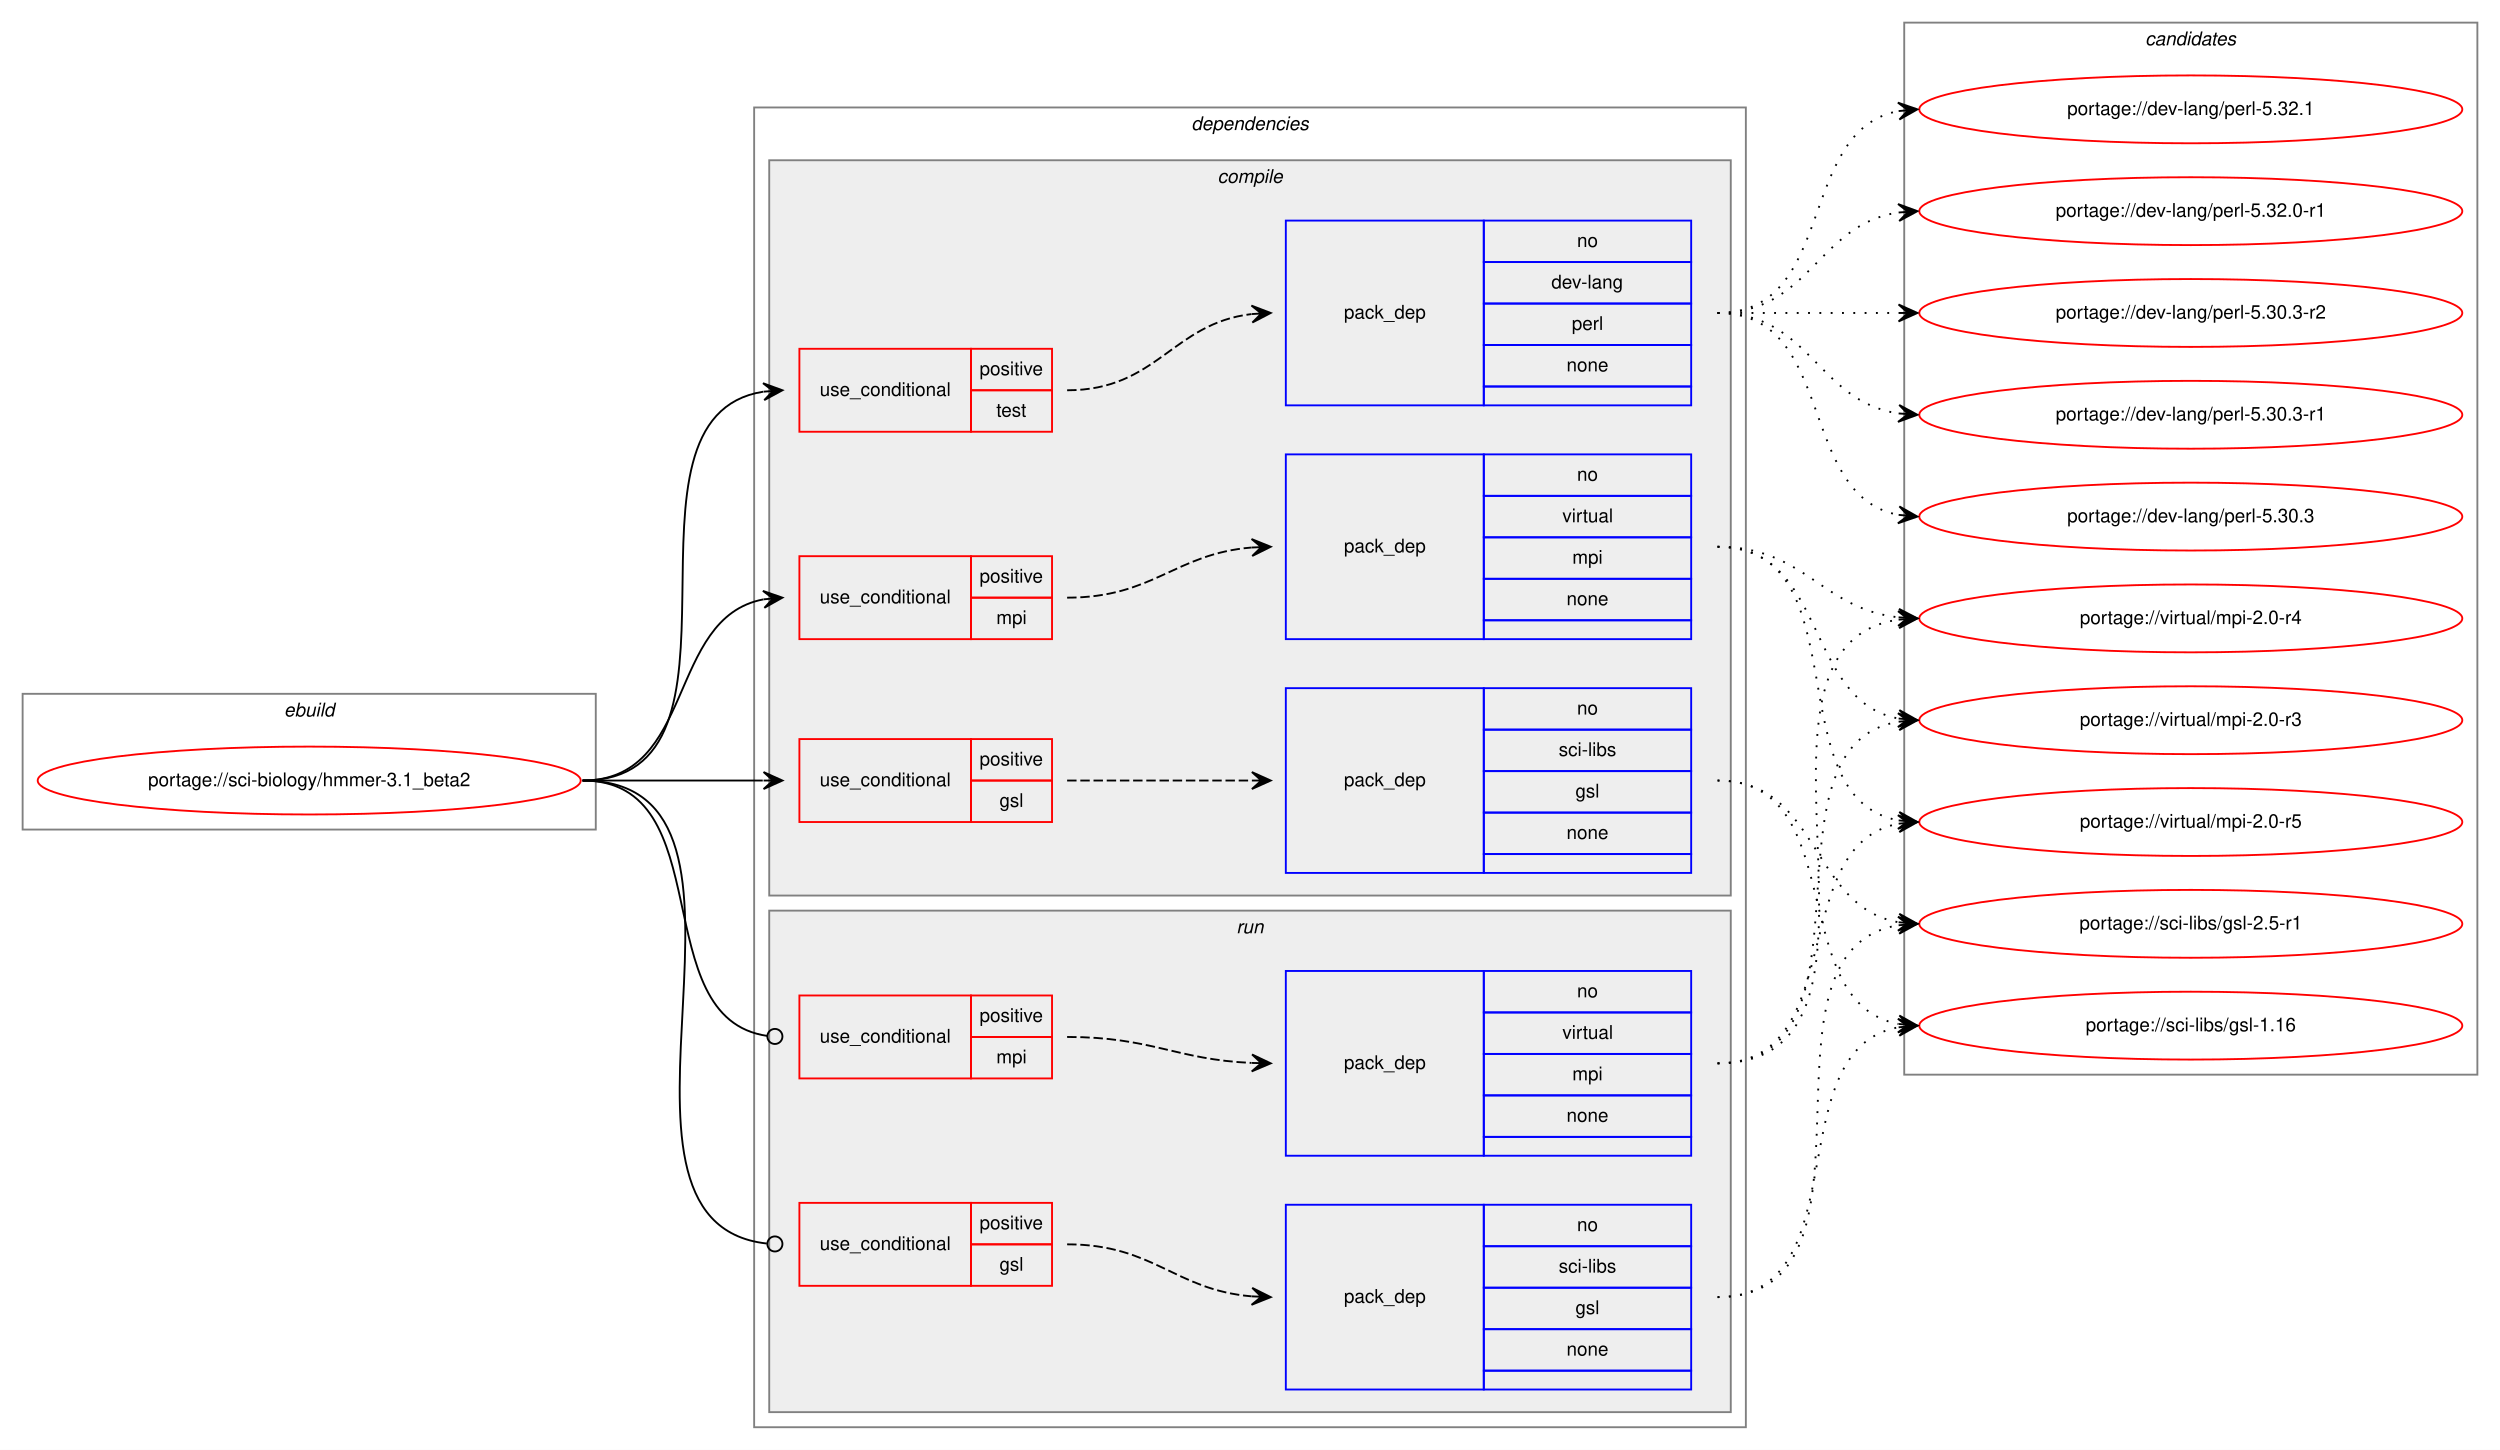
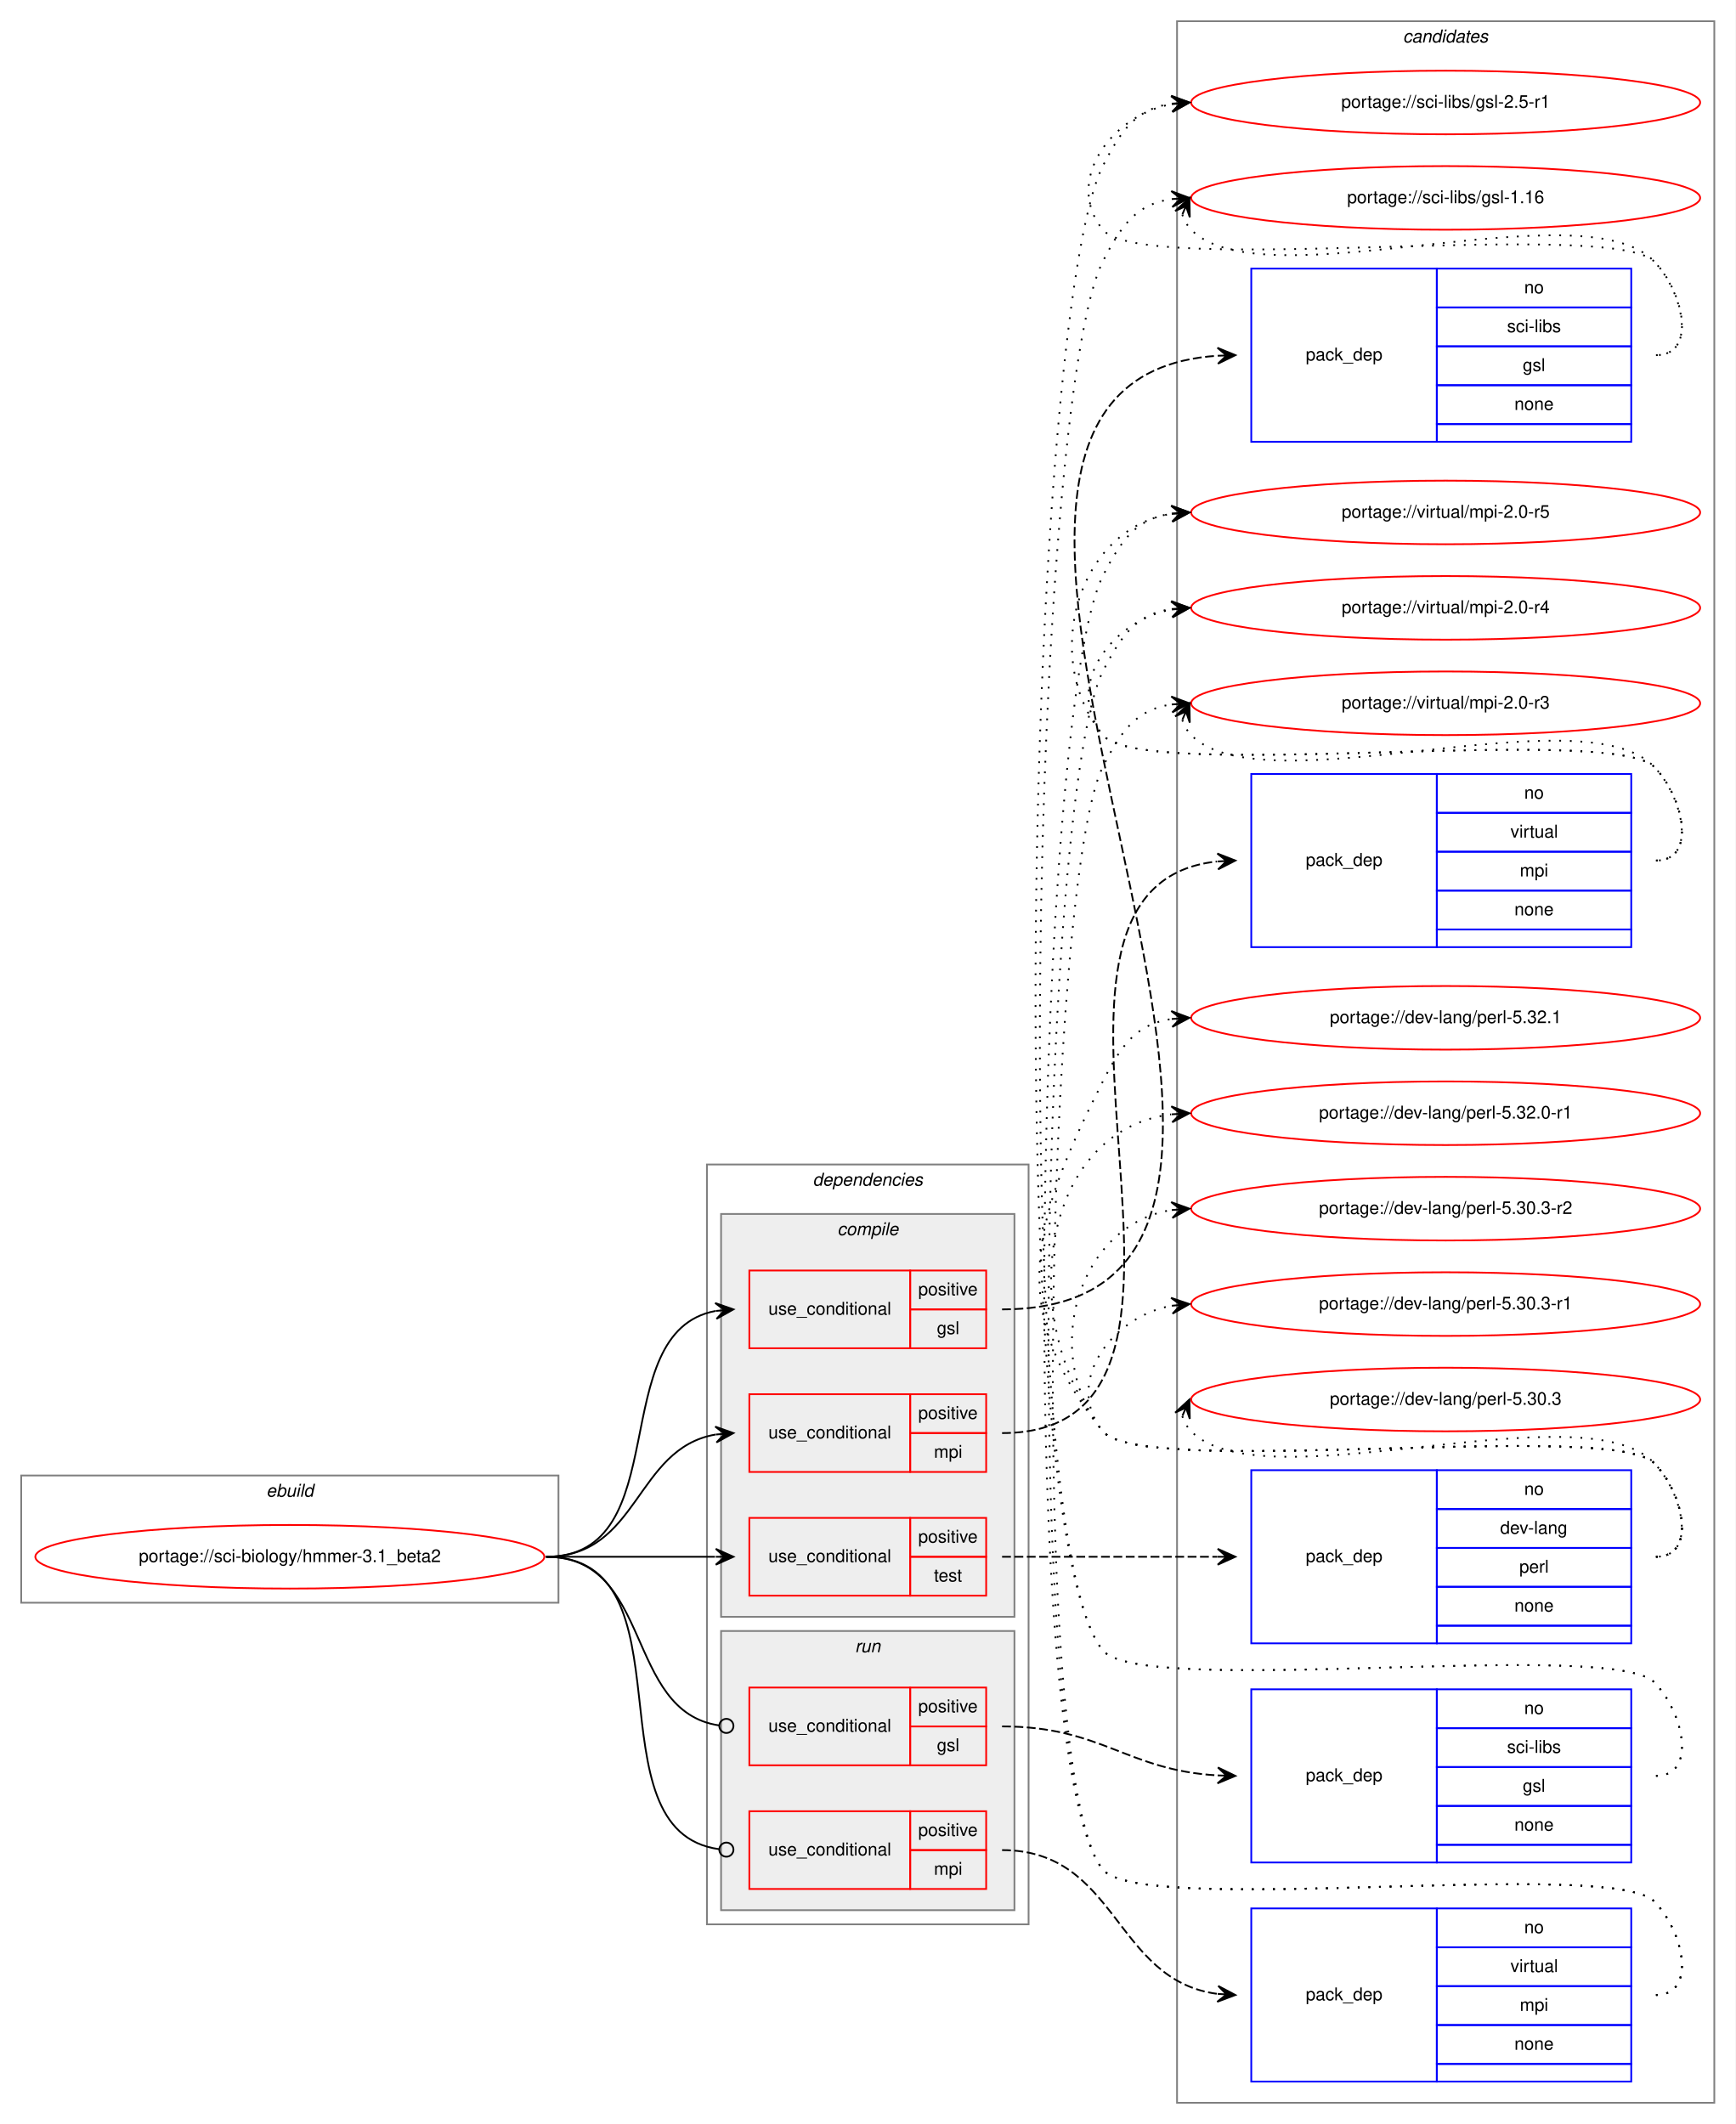
- <svg xmlns="http://www.w3.org/2000/svg" xmlns:xlink="http://www.w3.org/1999/xlink" width="1326pt" height="769pt" viewBox="0.00 0.00 1326.00 769.00">
-   <g id="graph0" class="graph" transform="scale(1 1) rotate(0) translate(4 765)">
-     <polygon fill="white" stroke="transparent" points="-4,4 -4,-765 1322,-765 1322,4 -4,4" />
+ <svg xmlns="http://www.w3.org/2000/svg" xmlns:xlink="http://www.w3.org/1999/xlink" width="982pt" height="1202pt" viewBox="0.00 0.00 982.00 1202.00">
+   <g id="graph0" class="graph" transform="scale(1 1) rotate(0) translate(4 1198)">
+     <polygon fill="white" stroke="transparent" points="-4,4 -4,-1198 978,-1198 978,4 -4,4" />
+     <g id="clust16" class="cluster">
+       <polygon fill="none" stroke="gray" points="662,-8 662,-1186 966,-1186 966,-8 662,-8" />
+       <text text-anchor="start" x="789.82" y="-1174" font-family="Helvetica,sans-Serif" font-style="italic" font-size="10.00">candidates</text>
+     </g>
    <g id="clust1" class="cluster">
-       <polygon fill="none" stroke="gray" points="8,-325 8,-397 312,-397 312,-325 8,-325" />
-       <text text-anchor="start" x="146.66" y="-385" font-family="Helvetica,sans-Serif" font-style="italic" font-size="10.00">ebuild</text>
+       <polygon fill="none" stroke="gray" points="8,-291 8,-363 312,-363 312,-291 8,-291" />
+       <text text-anchor="start" x="146.66" y="-351" font-family="Helvetica,sans-Serif" font-style="italic" font-size="10.00">ebuild</text>
    </g>
    <g id="clust2" class="cluster">
-       <polygon fill="none" stroke="gray" points="396,-8 396,-708 922,-708 922,-8 396,-8" />
-       <text text-anchor="start" x="627.88" y="-696" font-family="Helvetica,sans-Serif" font-style="italic" font-size="10.00">dependencies</text>
+       <polygon fill="none" stroke="gray" points="396,-109 396,-539 578,-539 578,-109 396,-109" />
+       <text text-anchor="start" x="455.88" y="-527" font-family="Helvetica,sans-Serif" font-style="italic" font-size="10.00">dependencies</text>
+     </g>
+     <g id="clust11" class="cluster">
+       <polygon fill="#eeeeee" stroke="gray" points="404,-117 404,-275 570,-275 570,-117 404,-117" />
+       <text text-anchor="start" x="479.78" y="-263" font-family="Helvetica,sans-Serif" font-style="italic" font-size="10.00">run</text>
    </g>
    <g id="clust3" class="cluster">
-       <polygon fill="#eeeeee" stroke="gray" points="404,-290 404,-680 914,-680 914,-290 404,-290" />
-       <text text-anchor="start" x="641.78" y="-668" font-family="Helvetica,sans-Serif" font-style="italic" font-size="10.00">compile</text>
-     </g>
-     <g id="clust11" class="cluster">
-       <polygon fill="#eeeeee" stroke="gray" points="404,-16 404,-282 914,-282 914,-16 404,-16" />
-       <text text-anchor="start" x="651.78" y="-270" font-family="Helvetica,sans-Serif" font-style="italic" font-size="10.00">run</text>
-     </g>
-     <g id="clust16" class="cluster">
-       <polygon fill="none" stroke="gray" points="1006,-195 1006,-753 1310,-753 1310,-195 1006,-195" />
-       <text text-anchor="start" x="1133.82" y="-741" font-family="Helvetica,sans-Serif" font-style="italic" font-size="10.00">candidates</text>
+       <polygon fill="#eeeeee" stroke="gray" points="404,-283 404,-511 570,-511 570,-283 404,-283" />
+       <text text-anchor="start" x="469.78" y="-499" font-family="Helvetica,sans-Serif" font-style="italic" font-size="10.00">compile</text>
    </g>
    <g id="node1" class="node">
      <g id="a_node1">
        <a xlink:href="../sci-biology/hmmer-3.1_beta2.svg" xlink:title="portage://sci-biology/hmmer-3.1_beta2">
-           <ellipse fill="none" stroke="red" cx="160" cy="-351" rx="144" ry="18" />
-           <text text-anchor="middle" x="160" y="-348" font-family="Helvetica,sans-Serif" font-size="10.00">portage://sci-biology/hmmer-3.1_beta2</text>
+           <ellipse fill="none" stroke="red" cx="160" cy="-317" rx="144" ry="18" />
+           <text text-anchor="middle" x="160" y="-314" font-family="Helvetica,sans-Serif" font-size="10.00">portage://sci-biology/hmmer-3.1_beta2</text>
        </a>
      </g>
    </g>
    <g id="node2" class="node">
-       <polygon fill="none" stroke="red" points="420,-329 420,-373 511,-373 511,-329 420,-329" />
-       <text text-anchor="start" x="430.77" y="-348" font-family="Helvetica,sans-Serif" font-size="10.00">use_conditional</text>
-       <polygon fill="none" stroke="red" points="511,-351 511,-373 554,-373 554,-351 511,-351" />
-       <text text-anchor="start" x="515.55" y="-359" font-family="Helvetica,sans-Serif" font-size="10.00">positive</text>
-       <polygon fill="none" stroke="red" points="511,-329 511,-351 554,-351 554,-329 511,-329" />
-       <text text-anchor="start" x="526.11" y="-337" font-family="Helvetica,sans-Serif" font-size="10.00">gsl</text>
+       <polygon fill="none" stroke="red" points="420,-435 420,-479 511,-479 511,-435 420,-435" />
+       <text text-anchor="start" x="430.77" y="-454" font-family="Helvetica,sans-Serif" font-size="10.00">use_conditional</text>
+       <polygon fill="none" stroke="red" points="511,-457 511,-479 554,-479 554,-457 511,-457" />
+       <text text-anchor="start" x="515.55" y="-465" font-family="Helvetica,sans-Serif" font-size="10.00">positive</text>
+       <polygon fill="none" stroke="red" points="511,-435 511,-457 554,-457 554,-435 511,-435" />
+       <text text-anchor="start" x="526.11" y="-443" font-family="Helvetica,sans-Serif" font-size="10.00">gsl</text>
    </g>
    <g id="edge2" class="edge">
-       <path fill="none" stroke="black" d="M305,-351C348.43,-351 361.83,-351 400.57,-351" />
-       <polygon fill="black" stroke="black" points="411,-351 401,-355.5 406,-351 401,-351 401,-351 401,-351 406,-351 401,-346.5 411,-351 411,-351" />
+       <path fill="none" stroke="black" d="M305,-317C379.39,-317 337.37,-444.18 400.84,-456.11" />
+       <polygon fill="black" stroke="black" points="411,-457 400.64,-460.61 406.02,-456.56 401.04,-456.12 401.04,-456.12 401.04,-456.12 406.02,-456.56 401.43,-451.64 411,-457 411,-457" />
    </g>
    <g id="node4" class="node">
-       <polygon fill="none" stroke="red" points="420,-426 420,-470 511,-470 511,-426 420,-426" />
-       <text text-anchor="start" x="430.77" y="-445" font-family="Helvetica,sans-Serif" font-size="10.00">use_conditional</text>
-       <polygon fill="none" stroke="red" points="511,-448 511,-470 554,-470 554,-448 511,-448" />
-       <text text-anchor="start" x="515.55" y="-456" font-family="Helvetica,sans-Serif" font-size="10.00">positive</text>
-       <polygon fill="none" stroke="red" points="511,-426 511,-448 554,-448 554,-426 511,-426" />
-       <text text-anchor="start" x="524.45" y="-434" font-family="Helvetica,sans-Serif" font-size="10.00">mpi</text>
+       <polygon fill="none" stroke="red" points="420,-365 420,-409 511,-409 511,-365 420,-365" />
+       <text text-anchor="start" x="430.77" y="-384" font-family="Helvetica,sans-Serif" font-size="10.00">use_conditional</text>
+       <polygon fill="none" stroke="red" points="511,-387 511,-409 554,-409 554,-387 511,-387" />
+       <text text-anchor="start" x="515.55" y="-395" font-family="Helvetica,sans-Serif" font-size="10.00">positive</text>
+       <polygon fill="none" stroke="red" points="511,-365 511,-387 554,-387 554,-365 511,-365" />
+       <text text-anchor="start" x="524.45" y="-373" font-family="Helvetica,sans-Serif" font-size="10.00">mpi</text>
    </g>
    <g id="edge4" class="edge">
-       <path fill="none" stroke="black" d="M305,-351C365.24,-351 349.33,-437.32 400.94,-447.1" />
-       <polygon fill="black" stroke="black" points="411,-448 400.64,-451.59 406.02,-447.56 401.04,-447.11 401.04,-447.11 401.04,-447.11 406.02,-447.56 401.44,-442.63 411,-448 411,-448" />
+       <path fill="none" stroke="black" d="M305,-317C357.82,-317 355.17,-378.27 400.84,-386.17" />
+       <polygon fill="black" stroke="black" points="411,-387 400.67,-390.67 406.02,-386.59 401.03,-386.18 401.03,-386.18 401.03,-386.18 406.02,-386.59 401.4,-381.7 411,-387 411,-387" />
    </g>
    <g id="node6" class="node">
-       <polygon fill="none" stroke="red" points="420,-536 420,-580 511,-580 511,-536 420,-536" />
-       <text text-anchor="start" x="430.77" y="-555" font-family="Helvetica,sans-Serif" font-size="10.00">use_conditional</text>
-       <polygon fill="none" stroke="red" points="511,-558 511,-580 554,-580 554,-558 511,-558" />
-       <text text-anchor="start" x="515.55" y="-566" font-family="Helvetica,sans-Serif" font-size="10.00">positive</text>
-       <polygon fill="none" stroke="red" points="511,-536 511,-558 554,-558 554,-536 511,-536" />
-       <text text-anchor="start" x="524.44" y="-544" font-family="Helvetica,sans-Serif" font-size="10.00">test</text>
+       <polygon fill="none" stroke="red" points="420,-295 420,-339 511,-339 511,-295 420,-295" />
+       <text text-anchor="start" x="430.77" y="-314" font-family="Helvetica,sans-Serif" font-size="10.00">use_conditional</text>
+       <polygon fill="none" stroke="red" points="511,-317 511,-339 554,-339 554,-317 511,-317" />
+       <text text-anchor="start" x="515.55" y="-325" font-family="Helvetica,sans-Serif" font-size="10.00">positive</text>
+       <polygon fill="none" stroke="red" points="511,-295 511,-317 554,-317 554,-295 511,-295" />
+       <text text-anchor="start" x="524.44" y="-303" font-family="Helvetica,sans-Serif" font-size="10.00">test</text>
    </g>
    <g id="edge6" class="edge">
-       <path fill="none" stroke="black" d="M305,-351C404.73,-351 314.47,-543.7 400.84,-557.25" />
-       <polygon fill="black" stroke="black" points="411,-558 400.7,-561.75 406.01,-557.63 401.03,-557.26 401.03,-557.26 401.03,-557.26 406.01,-557.63 401.36,-552.78 411,-558 411,-558" />
+       <path fill="none" stroke="black" d="M305,-317C348.43,-317 361.83,-317 400.57,-317" />
+       <polygon fill="black" stroke="black" points="411,-317 401,-321.5 406,-317 401,-317 401,-317 401,-317 406,-317 401,-312.5 411,-317 411,-317" />
    </g>
    <g id="node8" class="node">
-       <polygon fill="none" stroke="red" points="420,-83 420,-127 511,-127 511,-83 420,-83" />
-       <text text-anchor="start" x="430.77" y="-102" font-family="Helvetica,sans-Serif" font-size="10.00">use_conditional</text>
-       <polygon fill="none" stroke="red" points="511,-105 511,-127 554,-127 554,-105 511,-105" />
-       <text text-anchor="start" x="515.55" y="-113" font-family="Helvetica,sans-Serif" font-size="10.00">positive</text>
-       <polygon fill="none" stroke="red" points="511,-83 511,-105 554,-105 554,-83 511,-83" />
-       <text text-anchor="start" x="526.11" y="-91" font-family="Helvetica,sans-Serif" font-size="10.00">gsl</text>
+       <polygon fill="none" stroke="red" points="420,-199 420,-243 511,-243 511,-199 420,-199" />
+       <text text-anchor="start" x="430.77" y="-218" font-family="Helvetica,sans-Serif" font-size="10.00">use_conditional</text>
+       <polygon fill="none" stroke="red" points="511,-221 511,-243 554,-243 554,-221 511,-221" />
+       <text text-anchor="start" x="515.55" y="-229" font-family="Helvetica,sans-Serif" font-size="10.00">positive</text>
+       <polygon fill="none" stroke="red" points="511,-199 511,-221 554,-221 554,-199 511,-199" />
+       <text text-anchor="start" x="526.11" y="-207" font-family="Helvetica,sans-Serif" font-size="10.00">gsl</text>
    </g>
    <g id="edge8" class="edge">
-       <path fill="none" stroke="black" d="M305,-351C421.14,-351 298.25,-116.87 402.72,-105.43" />
-       <ellipse fill="none" stroke="black" cx="407.01" cy="-105.21" rx="4" ry="4" />
+       <path fill="none" stroke="black" d="M305,-317C365.7,-317 349.17,-229.43 402.93,-221.56" />
+       <ellipse fill="none" stroke="black" cx="407.01" cy="-221.28" rx="4" ry="4" />
    </g>
    <g id="node10" class="node">
-       <polygon fill="none" stroke="red" points="420,-193 420,-237 511,-237 511,-193 420,-193" />
-       <text text-anchor="start" x="430.77" y="-212" font-family="Helvetica,sans-Serif" font-size="10.00">use_conditional</text>
-       <polygon fill="none" stroke="red" points="511,-215 511,-237 554,-237 554,-215 511,-215" />
-       <text text-anchor="start" x="515.55" y="-223" font-family="Helvetica,sans-Serif" font-size="10.00">positive</text>
-       <polygon fill="none" stroke="red" points="511,-193 511,-215 554,-215 554,-193 511,-193" />
-       <text text-anchor="start" x="524.45" y="-201" font-family="Helvetica,sans-Serif" font-size="10.00">mpi</text>
+       <polygon fill="none" stroke="red" points="420,-129 420,-173 511,-173 511,-129 420,-129" />
+       <text text-anchor="start" x="430.77" y="-148" font-family="Helvetica,sans-Serif" font-size="10.00">use_conditional</text>
+       <polygon fill="none" stroke="red" points="511,-151 511,-173 554,-173 554,-151 511,-151" />
+       <text text-anchor="start" x="515.55" y="-159" font-family="Helvetica,sans-Serif" font-size="10.00">positive</text>
+       <polygon fill="none" stroke="red" points="511,-129 511,-151 554,-151 554,-129 511,-129" />
+       <text text-anchor="start" x="524.45" y="-137" font-family="Helvetica,sans-Serif" font-size="10.00">mpi</text>
    </g>
    <g id="edge10" class="edge">
-       <path fill="none" stroke="black" d="M305,-351C378.79,-351 337.7,-224.91 402.97,-215.55" />
-       <ellipse fill="none" stroke="black" cx="407.01" cy="-215.27" rx="4" ry="4" />
+       <path fill="none" stroke="black" d="M305,-317C389.63,-317 327.88,-161.84 402.79,-151.54" />
+       <ellipse fill="none" stroke="black" cx="407.01" cy="-151.26" rx="4" ry="4" />
    </g>
    <g id="node3" class="node">
-       <polygon fill="none" stroke="blue" points="678,-302 678,-400 783,-400 783,-302 678,-302" />
-       <text text-anchor="start" x="708.82" y="-348" font-family="Helvetica,sans-Serif" font-size="10.00">pack_dep</text>
-       <polygon fill="none" stroke="blue" points="783,-378 783,-400 893,-400 893,-378 783,-378" />
-       <text text-anchor="start" x="832.44" y="-386" font-family="Helvetica,sans-Serif" font-size="10.00">no</text>
-       <polygon fill="none" stroke="blue" points="783,-356 783,-378 893,-378 893,-356 783,-356" />
-       <text text-anchor="start" x="822.73" y="-364" font-family="Helvetica,sans-Serif" font-size="10.00">sci-libs</text>
-       <polygon fill="none" stroke="blue" points="783,-334 783,-356 893,-356 893,-334 783,-334" />
-       <text text-anchor="start" x="831.61" y="-342" font-family="Helvetica,sans-Serif" font-size="10.00">gsl</text>
-       <polygon fill="none" stroke="blue" points="783,-312 783,-334 893,-334 893,-312 783,-312" />
-       <text text-anchor="start" x="826.88" y="-320" font-family="Helvetica,sans-Serif" font-size="10.00">none</text>
-       <polygon fill="none" stroke="blue" points="783,-302 783,-312 893,-312 893,-302 783,-302" />
+       <polygon fill="none" stroke="blue" points="704,-948 704,-1046 809,-1046 809,-948 704,-948" />
+       <text text-anchor="start" x="734.82" y="-994" font-family="Helvetica,sans-Serif" font-size="10.00">pack_dep</text>
+       <polygon fill="none" stroke="blue" points="809,-1024 809,-1046 919,-1046 919,-1024 809,-1024" />
+       <text text-anchor="start" x="858.44" y="-1032" font-family="Helvetica,sans-Serif" font-size="10.00">no</text>
+       <polygon fill="none" stroke="blue" points="809,-1002 809,-1024 919,-1024 919,-1002 809,-1002" />
+       <text text-anchor="start" x="848.73" y="-1010" font-family="Helvetica,sans-Serif" font-size="10.00">sci-libs</text>
+       <polygon fill="none" stroke="blue" points="809,-980 809,-1002 919,-1002 919,-980 809,-980" />
+       <text text-anchor="start" x="857.61" y="-988" font-family="Helvetica,sans-Serif" font-size="10.00">gsl</text>
+       <polygon fill="none" stroke="blue" points="809,-958 809,-980 919,-980 919,-958 809,-958" />
+       <text text-anchor="start" x="852.88" y="-966" font-family="Helvetica,sans-Serif" font-size="10.00">none</text>
+       <polygon fill="none" stroke="blue" points="809,-948 809,-958 919,-958 919,-948 809,-948" />
    </g>
    <g id="edge1" class="edge">
-       <path fill="none" stroke="black" stroke-dasharray="5,2" d="M562,-351C606.44,-351 620.02,-351 659.88,-351" />
-       <polygon fill="black" stroke="black" points="670,-351 660,-355.5 665,-351 660,-351 660,-351 660,-351 665,-351 660,-346.5 670,-351 670,-351" />
+       <path fill="none" stroke="black" stroke-dasharray="5,2" d="M563,-457C806.57,-457 458.07,-981.82 684.87,-996.68" />
+       <polygon fill="black" stroke="black" points="695,-997 684.86,-1001.18 690,-996.84 685.01,-996.68 685.01,-996.68 685.01,-996.68 690,-996.84 685.15,-992.18 695,-997 695,-997" />
    </g>
    <g id="node12" class="node">
      <g id="a_node12">
        <a xlink:href="../sci-libs/gsl-2.5-r1.svg" xlink:title="portage://sci-libs/gsl-2.5-r1">
-           <ellipse fill="none" stroke="red" cx="1158" cy="-275" rx="144" ry="18" />
-           <text text-anchor="middle" x="1158" y="-272" font-family="Helvetica,sans-Serif" font-size="10.00">portage://sci-libs/gsl-2.5-r1</text>
+           <ellipse fill="none" stroke="red" cx="814" cy="-1140" rx="144" ry="18" />
+           <text text-anchor="middle" x="814" y="-1137" font-family="Helvetica,sans-Serif" font-size="10.00">portage://sci-libs/gsl-2.5-r1</text>
        </a>
      </g>
    </g>
    <g id="edge11" class="edge">
-       <path fill="none" stroke="black" stroke-dasharray="1,5" d="M907,-351C961.35,-351 956.01,-284.2 1002.89,-275.85" />
-       <polygon fill="black" stroke="black" points="1013,-275 1003.41,-280.33 1008.02,-275.42 1003.04,-275.84 1003.04,-275.84 1003.04,-275.84 1008.02,-275.42 1002.66,-271.36 1013,-275 1013,-275" />
+       <path fill="none" stroke="black" stroke-dasharray="1,5" d="M933,-997C956.56,-997 948.54,-1033.22 932,-1050 907.62,-1074.73 641.83,-1041 620,-1068 597.85,-1095.4 624.55,-1132.57 658.71,-1139.02" />
+       <polygon fill="black" stroke="black" points="669,-1140 658.62,-1143.54 664.02,-1139.53 659.04,-1139.06 659.04,-1139.06 659.04,-1139.06 664.02,-1139.53 659.47,-1134.58 669,-1140 669,-1140" />
    </g>
    <g id="node13" class="node">
      <g id="a_node13">
        <a xlink:href="../sci-libs/gsl-1.16.svg" xlink:title="portage://sci-libs/gsl-1.16">
-           <ellipse fill="none" stroke="red" cx="1158" cy="-221" rx="144" ry="18" />
-           <text text-anchor="middle" x="1158" y="-218" font-family="Helvetica,sans-Serif" font-size="10.00">portage://sci-libs/gsl-1.16</text>
+           <ellipse fill="none" stroke="red" cx="814" cy="-1086" rx="144" ry="18" />
+           <text text-anchor="middle" x="814" y="-1083" font-family="Helvetica,sans-Serif" font-size="10.00">portage://sci-libs/gsl-1.16</text>
        </a>
      </g>
    </g>
    <g id="edge12" class="edge">
-       <path fill="none" stroke="black" stroke-dasharray="1,5" d="M907,-351C977.91,-351 942.38,-233.39 1002.89,-221.9" />
-       <polygon fill="black" stroke="black" points="1013,-221 1003.44,-226.37 1008.02,-221.44 1003.04,-221.89 1003.04,-221.89 1003.04,-221.89 1008.02,-221.44 1002.64,-217.4 1013,-221 1013,-221" />
+       <path fill="none" stroke="black" stroke-dasharray="1,5" d="M664.98,-1076.58C665.95,-1073.46 667.8,-1070.23 670,-1068 711,-1026.46 891.77,-1092.28 932,-1050 948.24,-1032.93 956.56,-997 933,-997" />
+       <polygon fill="black" stroke="black" points="669,-1086 660.94,-1078.57 667.04,-1081.4 665.07,-1076.8 665.07,-1076.8 665.07,-1076.8 667.04,-1081.4 669.21,-1075.04 669,-1086 669,-1086" />
    </g>
    <g id="node5" class="node">
-       <polygon fill="none" stroke="blue" points="678,-426 678,-524 783,-524 783,-426 678,-426" />
-       <text text-anchor="start" x="708.82" y="-472" font-family="Helvetica,sans-Serif" font-size="10.00">pack_dep</text>
-       <polygon fill="none" stroke="blue" points="783,-502 783,-524 893,-524 893,-502 783,-502" />
-       <text text-anchor="start" x="832.44" y="-510" font-family="Helvetica,sans-Serif" font-size="10.00">no</text>
-       <polygon fill="none" stroke="blue" points="783,-480 783,-502 893,-502 893,-480 783,-480" />
-       <text text-anchor="start" x="824.67" y="-488" font-family="Helvetica,sans-Serif" font-size="10.00">virtual</text>
-       <polygon fill="none" stroke="blue" points="783,-458 783,-480 893,-480 893,-458 783,-458" />
-       <text text-anchor="start" x="829.95" y="-466" font-family="Helvetica,sans-Serif" font-size="10.00">mpi</text>
-       <polygon fill="none" stroke="blue" points="783,-436 783,-458 893,-458 893,-436 783,-436" />
-       <text text-anchor="start" x="826.88" y="-444" font-family="Helvetica,sans-Serif" font-size="10.00">none</text>
-       <polygon fill="none" stroke="blue" points="783,-426 783,-436 893,-436 893,-426 783,-426" />
+       <polygon fill="none" stroke="blue" points="704,-662 704,-760 809,-760 809,-662 704,-662" />
+       <text text-anchor="start" x="734.82" y="-708" font-family="Helvetica,sans-Serif" font-size="10.00">pack_dep</text>
+       <polygon fill="none" stroke="blue" points="809,-738 809,-760 919,-760 919,-738 809,-738" />
+       <text text-anchor="start" x="858.44" y="-746" font-family="Helvetica,sans-Serif" font-size="10.00">no</text>
+       <polygon fill="none" stroke="blue" points="809,-716 809,-738 919,-738 919,-716 809,-716" />
+       <text text-anchor="start" x="850.67" y="-724" font-family="Helvetica,sans-Serif" font-size="10.00">virtual</text>
+       <polygon fill="none" stroke="blue" points="809,-694 809,-716 919,-716 919,-694 809,-694" />
+       <text text-anchor="start" x="855.95" y="-702" font-family="Helvetica,sans-Serif" font-size="10.00">mpi</text>
+       <polygon fill="none" stroke="blue" points="809,-672 809,-694 919,-694 919,-672 809,-672" />
+       <text text-anchor="start" x="852.88" y="-680" font-family="Helvetica,sans-Serif" font-size="10.00">none</text>
+       <polygon fill="none" stroke="blue" points="809,-662 809,-672 919,-672 919,-662 809,-662" />
    </g>
    <g id="edge3" class="edge">
-       <path fill="none" stroke="black" stroke-dasharray="5,2" d="M562,-448C607.9,-448 619,-471.24 659.88,-474.6" />
-       <polygon fill="black" stroke="black" points="670,-475 659.83,-479.1 665,-474.8 660.01,-474.6 660.01,-474.6 660.01,-474.6 665,-474.8 660.19,-470.11 670,-475 670,-475" />
+       <path fill="none" stroke="black" stroke-dasharray="5,2" d="M563,-387C714.85,-387 547.71,-695.99 684.61,-710.47" />
+       <polygon fill="black" stroke="black" points="695,-711 684.79,-714.99 690.01,-710.75 685.01,-710.49 685.01,-710.49 685.01,-710.49 690.01,-710.75 685.24,-706 695,-711 695,-711" />
    </g>
    <g id="node14" class="node">
      <g id="a_node14">
        <a xlink:href="../virtual/mpi-2.0-r5.svg" xlink:title="portage://virtual/mpi-2.0-r5">
-           <ellipse fill="none" stroke="red" cx="1158" cy="-329" rx="144" ry="18" />
-           <text text-anchor="middle" x="1158" y="-326" font-family="Helvetica,sans-Serif" font-size="10.00">portage://virtual/mpi-2.0-r5</text>
+           <ellipse fill="none" stroke="red" cx="814" cy="-908" rx="144" ry="18" />
+           <text text-anchor="middle" x="814" y="-905" font-family="Helvetica,sans-Serif" font-size="10.00">portage://virtual/mpi-2.0-r5</text>
        </a>
      </g>
    </g>
    <g id="edge13" class="edge">
-       <path fill="none" stroke="black" stroke-dasharray="1,5" d="M907,-475C983.59,-475 937.43,-341.82 1002.98,-329.86" />
-       <polygon fill="black" stroke="black" points="1013,-329 1003.42,-334.34 1008.02,-329.43 1003.04,-329.85 1003.04,-329.85 1003.04,-329.85 1008.02,-329.43 1002.65,-325.37 1013,-329 1013,-329" />
+       <path fill="none" stroke="black" stroke-dasharray="1,5" d="M933,-711C956.56,-711 948.54,-747.22 932,-764 907.62,-788.73 641.83,-755 620,-782 584.44,-825.99 606.01,-898.82 658.79,-907.21" />
+       <polygon fill="black" stroke="black" points="669,-908 658.68,-911.71 664.02,-907.61 659.03,-907.22 659.03,-907.22 659.03,-907.22 664.02,-907.61 659.38,-902.74 669,-908 669,-908" />
    </g>
    <g id="node15" class="node">
      <g id="a_node15">
        <a xlink:href="../virtual/mpi-2.0-r4.svg" xlink:title="portage://virtual/mpi-2.0-r4">
-           <ellipse fill="none" stroke="red" cx="1158" cy="-437" rx="144" ry="18" />
-           <text text-anchor="middle" x="1158" y="-434" font-family="Helvetica,sans-Serif" font-size="10.00">portage://virtual/mpi-2.0-r4</text>
+           <ellipse fill="none" stroke="red" cx="814" cy="-854" rx="144" ry="18" />
+           <text text-anchor="middle" x="814" y="-851" font-family="Helvetica,sans-Serif" font-size="10.00">portage://virtual/mpi-2.0-r4</text>
        </a>
      </g>
    </g>
    <g id="edge14" class="edge">
-       <path fill="none" stroke="black" stroke-dasharray="1,5" d="M907,-475C953.43,-475 961.87,-442.29 1002.81,-437.57" />
-       <polygon fill="black" stroke="black" points="1013,-437 1003.27,-442.05 1008.01,-437.28 1003.02,-437.56 1003.02,-437.56 1003.02,-437.56 1008.01,-437.28 1002.77,-433.06 1013,-437 1013,-437" />
+       <path fill="none" stroke="black" stroke-dasharray="1,5" d="M933,-711C956.56,-711 948.54,-747.22 932,-764 907.62,-788.73 641.83,-755 620,-782 597.85,-809.4 624.55,-846.57 658.71,-853.02" />
+       <polygon fill="black" stroke="black" points="669,-854 658.62,-857.54 664.02,-853.53 659.04,-853.06 659.04,-853.06 659.04,-853.06 664.02,-853.53 659.47,-848.58 669,-854 669,-854" />
    </g>
    <g id="node16" class="node">
      <g id="a_node16">
        <a xlink:href="../virtual/mpi-2.0-r3.svg" xlink:title="portage://virtual/mpi-2.0-r3">
-           <ellipse fill="none" stroke="red" cx="1158" cy="-383" rx="144" ry="18" />
-           <text text-anchor="middle" x="1158" y="-380" font-family="Helvetica,sans-Serif" font-size="10.00">portage://virtual/mpi-2.0-r3</text>
+           <ellipse fill="none" stroke="red" cx="814" cy="-800" rx="144" ry="18" />
+           <text text-anchor="middle" x="814" y="-797" font-family="Helvetica,sans-Serif" font-size="10.00">portage://virtual/mpi-2.0-r3</text>
        </a>
      </g>
    </g>
    <g id="edge15" class="edge">
-       <path fill="none" stroke="black" stroke-dasharray="1,5" d="M907,-475C965.73,-475 952.54,-393.47 1002.84,-383.91" />
-       <polygon fill="black" stroke="black" points="1013,-383 1003.44,-388.37 1008.02,-383.45 1003.04,-383.89 1003.04,-383.89 1003.04,-383.89 1008.02,-383.45 1002.64,-379.41 1013,-383 1013,-383" />
+       <path fill="none" stroke="black" stroke-dasharray="1,5" d="M664.98,-790.58C665.95,-787.46 667.8,-784.23 670,-782 711,-740.46 891.77,-806.28 932,-764 948.24,-746.93 956.56,-711 933,-711" />
+       <polygon fill="black" stroke="black" points="669,-800 660.94,-792.57 667.04,-795.4 665.07,-790.8 665.07,-790.8 665.07,-790.8 667.04,-795.4 669.21,-789.04 669,-800 669,-800" />
    </g>
    <g id="node7" class="node">
-       <polygon fill="none" stroke="blue" points="678,-550 678,-648 783,-648 783,-550 678,-550" />
-       <text text-anchor="start" x="708.82" y="-596" font-family="Helvetica,sans-Serif" font-size="10.00">pack_dep</text>
-       <polygon fill="none" stroke="blue" points="783,-626 783,-648 893,-648 893,-626 783,-626" />
-       <text text-anchor="start" x="832.44" y="-634" font-family="Helvetica,sans-Serif" font-size="10.00">no</text>
-       <polygon fill="none" stroke="blue" points="783,-604 783,-626 893,-626 893,-604 783,-604" />
-       <text text-anchor="start" x="818.83" y="-612" font-family="Helvetica,sans-Serif" font-size="10.00">dev-lang</text>
-       <polygon fill="none" stroke="blue" points="783,-582 783,-604 893,-604 893,-582 783,-582" />
-       <text text-anchor="start" x="829.67" y="-590" font-family="Helvetica,sans-Serif" font-size="10.00">perl</text>
-       <polygon fill="none" stroke="blue" points="783,-560 783,-582 893,-582 893,-560 783,-560" />
-       <text text-anchor="start" x="826.88" y="-568" font-family="Helvetica,sans-Serif" font-size="10.00">none</text>
-       <polygon fill="none" stroke="blue" points="783,-550 783,-560 893,-560 893,-550 783,-550" />
+       <polygon fill="none" stroke="blue" points="704,-268 704,-366 809,-366 809,-268 704,-268" />
+       <text text-anchor="start" x="734.82" y="-314" font-family="Helvetica,sans-Serif" font-size="10.00">pack_dep</text>
+       <polygon fill="none" stroke="blue" points="809,-344 809,-366 919,-366 919,-344 809,-344" />
+       <text text-anchor="start" x="858.44" y="-352" font-family="Helvetica,sans-Serif" font-size="10.00">no</text>
+       <polygon fill="none" stroke="blue" points="809,-322 809,-344 919,-344 919,-322 809,-322" />
+       <text text-anchor="start" x="844.83" y="-330" font-family="Helvetica,sans-Serif" font-size="10.00">dev-lang</text>
+       <polygon fill="none" stroke="blue" points="809,-300 809,-322 919,-322 919,-300 809,-300" />
+       <text text-anchor="start" x="855.67" y="-308" font-family="Helvetica,sans-Serif" font-size="10.00">perl</text>
+       <polygon fill="none" stroke="blue" points="809,-278 809,-300 919,-300 919,-278 809,-278" />
+       <text text-anchor="start" x="852.88" y="-286" font-family="Helvetica,sans-Serif" font-size="10.00">none</text>
+       <polygon fill="none" stroke="blue" points="809,-268 809,-278 919,-278 919,-268 809,-268" />
    </g>
    <g id="edge5" class="edge">
-       <path fill="none" stroke="black" stroke-dasharray="5,2" d="M562,-558C609.73,-558 617.68,-593.44 659.82,-598.42" />
-       <polygon fill="black" stroke="black" points="670,-599 659.76,-602.92 665.01,-598.72 660.02,-598.43 660.02,-598.43 660.02,-598.43 665.01,-598.72 660.27,-593.94 670,-599 670,-599" />
+       <path fill="none" stroke="black" stroke-dasharray="5,2" d="M563,-317C618.11,-317 634.4,-317 684.81,-317" />
+       <polygon fill="black" stroke="black" points="695,-317 685,-321.5 690,-317 685,-317 685,-317 685,-317 690,-317 685,-312.5 695,-317 695,-317" />
    </g>
    <g id="node17" class="node">
      <g id="a_node17">
        <a xlink:href="../dev-lang/perl-5.32.1.svg" xlink:title="portage://dev-lang/perl-5.32.1">
-           <ellipse fill="none" stroke="red" cx="1158" cy="-707" rx="144" ry="18" />
-           <text text-anchor="middle" x="1158" y="-704" font-family="Helvetica,sans-Serif" font-size="10.00">portage://dev-lang/perl-5.32.1</text>
+           <ellipse fill="none" stroke="red" cx="814" cy="-622" rx="144" ry="18" />
+           <text text-anchor="middle" x="814" y="-619" font-family="Helvetica,sans-Serif" font-size="10.00">portage://dev-lang/perl-5.32.1</text>
        </a>
      </g>
    </g>
    <g id="edge16" class="edge">
-       <path fill="none" stroke="black" stroke-dasharray="1,5" d="M907,-599C970.58,-599 948.58,-695.51 1002.79,-706.07" />
-       <polygon fill="black" stroke="black" points="1013,-707 1002.63,-710.57 1008.02,-706.54 1003.04,-706.09 1003.04,-706.09 1003.04,-706.09 1008.02,-706.54 1003.45,-701.61 1013,-707 1013,-707" />
+       <path fill="none" stroke="black" stroke-dasharray="1,5" d="M933,-317C956.56,-317 948.54,-353.22 932,-370 907.62,-394.73 641.83,-361 620,-388 564.68,-456.43 580.26,-507.49 620,-586 630.54,-606.81 639.26,-618.52 658.83,-621.33" />
+       <polygon fill="black" stroke="black" points="669,-622 658.73,-625.84 664.01,-621.67 659.02,-621.34 659.02,-621.34 659.02,-621.34 664.01,-621.67 659.32,-616.85 669,-622 669,-622" />
    </g>
    <g id="node18" class="node">
      <g id="a_node18">
        <a xlink:href="../dev-lang/perl-5.32.0-r1.svg" xlink:title="portage://dev-lang/perl-5.32.0-r1">
-           <ellipse fill="none" stroke="red" cx="1158" cy="-653" rx="144" ry="18" />
-           <text text-anchor="middle" x="1158" y="-650" font-family="Helvetica,sans-Serif" font-size="10.00">portage://dev-lang/perl-5.32.0-r1</text>
+           <ellipse fill="none" stroke="red" cx="814" cy="-568" rx="144" ry="18" />
+           <text text-anchor="middle" x="814" y="-565" font-family="Helvetica,sans-Serif" font-size="10.00">portage://dev-lang/perl-5.32.0-r1</text>
        </a>
      </g>
    </g>
    <g id="edge17" class="edge">
-       <path fill="none" stroke="black" stroke-dasharray="1,5" d="M907,-599C956.26,-599 959.85,-645.87 1002.86,-652.28" />
-       <polygon fill="black" stroke="black" points="1013,-653 1002.71,-656.78 1008.01,-652.64 1003.03,-652.29 1003.03,-652.29 1003.03,-652.29 1008.01,-652.64 1003.35,-647.8 1013,-653 1013,-653" />
+       <path fill="none" stroke="black" stroke-dasharray="1,5" d="M933,-317C956.56,-317 948.54,-353.22 932,-370 907.62,-394.73 641.83,-361 620,-388 570.12,-449.71 584.65,-558.17 658.67,-567.37" />
+       <polygon fill="black" stroke="black" points="669,-568 658.75,-571.89 664.01,-567.7 659.02,-567.39 659.02,-567.39 659.02,-567.39 664.01,-567.7 659.29,-562.9 669,-568 669,-568" />
    </g>
    <g id="node19" class="node">
      <g id="a_node19">
        <a xlink:href="../dev-lang/perl-5.30.3-r2.svg" xlink:title="portage://dev-lang/perl-5.30.3-r2">
-           <ellipse fill="none" stroke="red" cx="1158" cy="-599" rx="144" ry="18" />
-           <text text-anchor="middle" x="1158" y="-596" font-family="Helvetica,sans-Serif" font-size="10.00">portage://dev-lang/perl-5.30.3-r2</text>
+           <ellipse fill="none" stroke="red" cx="814" cy="-514" rx="144" ry="18" />
+           <text text-anchor="middle" x="814" y="-511" font-family="Helvetica,sans-Serif" font-size="10.00">portage://dev-lang/perl-5.30.3-r2</text>
        </a>
      </g>
    </g>
    <g id="edge18" class="edge">
-       <path fill="none" stroke="black" stroke-dasharray="1,5" d="M907,-599C950.43,-599 963.83,-599 1002.57,-599" />
-       <polygon fill="black" stroke="black" points="1013,-599 1003,-603.5 1008,-599 1003,-599 1003,-599 1003,-599 1008,-599 1003,-594.5 1013,-599 1013,-599" />
+       <path fill="none" stroke="black" stroke-dasharray="1,5" d="M933,-317C956.56,-317 948.54,-353.22 932,-370 907.62,-394.73 641.83,-361 620,-388 584.44,-431.99 606.01,-504.82 658.79,-513.21" />
+       <polygon fill="black" stroke="black" points="669,-514 658.68,-517.71 664.02,-513.61 659.03,-513.22 659.03,-513.22 659.03,-513.22 664.02,-513.61 659.38,-508.74 669,-514 669,-514" />
    </g>
    <g id="node20" class="node">
      <g id="a_node20">
        <a xlink:href="../dev-lang/perl-5.30.3-r1.svg" xlink:title="portage://dev-lang/perl-5.30.3-r1">
-           <ellipse fill="none" stroke="red" cx="1158" cy="-545" rx="144" ry="18" />
-           <text text-anchor="middle" x="1158" y="-542" font-family="Helvetica,sans-Serif" font-size="10.00">portage://dev-lang/perl-5.30.3-r1</text>
+           <ellipse fill="none" stroke="red" cx="814" cy="-460" rx="144" ry="18" />
+           <text text-anchor="middle" x="814" y="-457" font-family="Helvetica,sans-Serif" font-size="10.00">portage://dev-lang/perl-5.30.3-r1</text>
        </a>
      </g>
    </g>
    <g id="edge19" class="edge">
-       <path fill="none" stroke="black" stroke-dasharray="1,5" d="M907,-599C956.26,-599 959.85,-552.13 1002.86,-545.72" />
-       <polygon fill="black" stroke="black" points="1013,-545 1003.35,-550.2 1008.01,-545.36 1003.03,-545.71 1003.03,-545.71 1003.03,-545.71 1008.01,-545.36 1002.71,-541.22 1013,-545 1013,-545" />
+       <path fill="none" stroke="black" stroke-dasharray="1,5" d="M933,-317C956.56,-317 948.54,-353.22 932,-370 907.62,-394.73 641.83,-361 620,-388 597.85,-415.4 624.55,-452.57 658.71,-459.02" />
+       <polygon fill="black" stroke="black" points="669,-460 658.62,-463.54 664.02,-459.53 659.04,-459.06 659.04,-459.06 659.04,-459.06 664.02,-459.53 659.47,-454.58 669,-460 669,-460" />
    </g>
    <g id="node21" class="node">
      <g id="a_node21">
        <a xlink:href="../dev-lang/perl-5.30.3.svg" xlink:title="portage://dev-lang/perl-5.30.3">
-           <ellipse fill="none" stroke="red" cx="1158" cy="-491" rx="144" ry="18" />
-           <text text-anchor="middle" x="1158" y="-488" font-family="Helvetica,sans-Serif" font-size="10.00">portage://dev-lang/perl-5.30.3</text>
+           <ellipse fill="none" stroke="red" cx="814" cy="-406" rx="144" ry="18" />
+           <text text-anchor="middle" x="814" y="-403" font-family="Helvetica,sans-Serif" font-size="10.00">portage://dev-lang/perl-5.30.3</text>
        </a>
      </g>
    </g>
    <g id="edge20" class="edge">
-       <path fill="none" stroke="black" stroke-dasharray="1,5" d="M907,-599C970.58,-599 948.58,-502.49 1002.79,-491.93" />
-       <polygon fill="black" stroke="black" points="1013,-491 1003.45,-496.39 1008.02,-491.46 1003.04,-491.91 1003.04,-491.91 1003.04,-491.91 1008.02,-491.46 1002.63,-487.43 1013,-491 1013,-491" />
+       <path fill="none" stroke="black" stroke-dasharray="1,5" d="M664.98,-396.58C665.95,-393.46 667.8,-390.23 670,-388 711,-346.46 891.77,-412.28 932,-370 948.24,-352.93 956.56,-317 933,-317" />
+       <polygon fill="black" stroke="black" points="669,-406 660.94,-398.57 667.04,-401.4 665.07,-396.8 665.07,-396.8 665.07,-396.8 667.04,-401.4 669.21,-395.04 669,-406 669,-406" />
    </g>
    <g id="node9" class="node">
-       <polygon fill="none" stroke="blue" points="678,-28 678,-126 783,-126 783,-28 678,-28" />
-       <text text-anchor="start" x="708.82" y="-74" font-family="Helvetica,sans-Serif" font-size="10.00">pack_dep</text>
-       <polygon fill="none" stroke="blue" points="783,-104 783,-126 893,-126 893,-104 783,-104" />
-       <text text-anchor="start" x="832.44" y="-112" font-family="Helvetica,sans-Serif" font-size="10.00">no</text>
-       <polygon fill="none" stroke="blue" points="783,-82 783,-104 893,-104 893,-82 783,-82" />
-       <text text-anchor="start" x="822.73" y="-90" font-family="Helvetica,sans-Serif" font-size="10.00">sci-libs</text>
-       <polygon fill="none" stroke="blue" points="783,-60 783,-82 893,-82 893,-60 783,-60" />
-       <text text-anchor="start" x="831.61" y="-68" font-family="Helvetica,sans-Serif" font-size="10.00">gsl</text>
-       <polygon fill="none" stroke="blue" points="783,-38 783,-60 893,-60 893,-38 783,-38" />
-       <text text-anchor="start" x="826.88" y="-46" font-family="Helvetica,sans-Serif" font-size="10.00">none</text>
-       <polygon fill="none" stroke="blue" points="783,-28 783,-38 893,-38 893,-28 783,-28" />
+       <polygon fill="none" stroke="blue" points="704,-144 704,-242 809,-242 809,-144 704,-144" />
+       <text text-anchor="start" x="734.82" y="-190" font-family="Helvetica,sans-Serif" font-size="10.00">pack_dep</text>
+       <polygon fill="none" stroke="blue" points="809,-220 809,-242 919,-242 919,-220 809,-220" />
+       <text text-anchor="start" x="858.44" y="-228" font-family="Helvetica,sans-Serif" font-size="10.00">no</text>
+       <polygon fill="none" stroke="blue" points="809,-198 809,-220 919,-220 919,-198 809,-198" />
+       <text text-anchor="start" x="848.73" y="-206" font-family="Helvetica,sans-Serif" font-size="10.00">sci-libs</text>
+       <polygon fill="none" stroke="blue" points="809,-176 809,-198 919,-198 919,-176 809,-176" />
+       <text text-anchor="start" x="857.61" y="-184" font-family="Helvetica,sans-Serif" font-size="10.00">gsl</text>
+       <polygon fill="none" stroke="blue" points="809,-154 809,-176 919,-176 919,-154 809,-154" />
+       <text text-anchor="start" x="852.88" y="-162" font-family="Helvetica,sans-Serif" font-size="10.00">none</text>
+       <polygon fill="none" stroke="blue" points="809,-144 809,-154 919,-154 919,-144 809,-144" />
    </g>
    <g id="edge7" class="edge">
-       <path fill="none" stroke="black" stroke-dasharray="5,2" d="M562,-105C608,-105 618.92,-80.9 659.86,-77.42" />
-       <polygon fill="black" stroke="black" points="670,-77 660.19,-81.91 665,-77.21 660.01,-77.41 660.01,-77.41 660.01,-77.41 665,-77.21 659.82,-72.92 670,-77 670,-77" />
+       <path fill="none" stroke="black" stroke-dasharray="5,2" d="M563,-221C619.46,-221 633.45,-196.19 684.93,-193.28" />
+       <polygon fill="black" stroke="black" points="695,-193 685.13,-197.77 690,-193.14 685,-193.28 685,-193.28 685,-193.28 690,-193.14 684.88,-188.78 695,-193 695,-193" />
    </g>
    <g id="edge21" class="edge">
-       <path fill="none" stroke="black" stroke-dasharray="1,5" d="M907,-77C1003.21,-77 919.7,-260.95 1002.92,-274.24" />
-       <polygon fill="black" stroke="black" points="1013,-275 1002.69,-278.74 1008.01,-274.63 1003.03,-274.25 1003.03,-274.25 1003.03,-274.25 1008.01,-274.63 1003.37,-269.76 1013,-275 1013,-275" />
+       <path fill="none" stroke="black" stroke-dasharray="1,5" d="M933,-193C956.56,-193 948.54,-229.22 932,-246 907.62,-270.73 641.83,-237 620,-264 561.32,-336.58 577.85,-1020.73 620,-1104 630.54,-1124.81 639.26,-1136.52 658.83,-1139.33" />
+       <polygon fill="black" stroke="black" points="669,-1140 658.73,-1143.84 664.01,-1139.67 659.02,-1139.34 659.02,-1139.34 659.02,-1139.34 664.01,-1139.67 659.32,-1134.85 669,-1140 669,-1140" />
    </g>
    <g id="edge22" class="edge">
-       <path fill="none" stroke="black" stroke-dasharray="1,5" d="M907,-77C982.74,-77 938.2,-207.82 1002.67,-220.08" />
-       <polygon fill="black" stroke="black" points="1013,-221 1002.64,-224.6 1008.02,-220.56 1003.04,-220.11 1003.04,-220.11 1003.04,-220.11 1008.02,-220.56 1003.44,-215.63 1013,-221 1013,-221" />
+       <path fill="none" stroke="black" stroke-dasharray="1,5" d="M933,-193C956.56,-193 948.54,-229.22 932,-246 907.62,-270.73 641.83,-237 620,-264 565.1,-331.92 580.56,-972.08 620,-1050 630.54,-1070.81 639.26,-1082.52 658.83,-1085.33" />
+       <polygon fill="black" stroke="black" points="669,-1086 658.73,-1089.84 664.01,-1085.67 659.02,-1085.34 659.02,-1085.34 659.02,-1085.34 664.01,-1085.67 659.32,-1080.85 669,-1086 669,-1086" />
    </g>
    <g id="node11" class="node">
-       <polygon fill="none" stroke="blue" points="678,-152 678,-250 783,-250 783,-152 678,-152" />
-       <text text-anchor="start" x="708.82" y="-198" font-family="Helvetica,sans-Serif" font-size="10.00">pack_dep</text>
-       <polygon fill="none" stroke="blue" points="783,-228 783,-250 893,-250 893,-228 783,-228" />
-       <text text-anchor="start" x="832.44" y="-236" font-family="Helvetica,sans-Serif" font-size="10.00">no</text>
-       <polygon fill="none" stroke="blue" points="783,-206 783,-228 893,-228 893,-206 783,-206" />
-       <text text-anchor="start" x="824.67" y="-214" font-family="Helvetica,sans-Serif" font-size="10.00">virtual</text>
-       <polygon fill="none" stroke="blue" points="783,-184 783,-206 893,-206 893,-184 783,-184" />
-       <text text-anchor="start" x="829.95" y="-192" font-family="Helvetica,sans-Serif" font-size="10.00">mpi</text>
-       <polygon fill="none" stroke="blue" points="783,-162 783,-184 893,-184 893,-162 783,-162" />
-       <text text-anchor="start" x="826.88" y="-170" font-family="Helvetica,sans-Serif" font-size="10.00">none</text>
-       <polygon fill="none" stroke="blue" points="783,-152 783,-162 893,-162 893,-152 783,-152" />
+       <polygon fill="none" stroke="blue" points="704,-20 704,-118 809,-118 809,-20 704,-20" />
+       <text text-anchor="start" x="734.82" y="-66" font-family="Helvetica,sans-Serif" font-size="10.00">pack_dep</text>
+       <polygon fill="none" stroke="blue" points="809,-96 809,-118 919,-118 919,-96 809,-96" />
+       <text text-anchor="start" x="858.44" y="-104" font-family="Helvetica,sans-Serif" font-size="10.00">no</text>
+       <polygon fill="none" stroke="blue" points="809,-74 809,-96 919,-96 919,-74 809,-74" />
+       <text text-anchor="start" x="850.67" y="-82" font-family="Helvetica,sans-Serif" font-size="10.00">virtual</text>
+       <polygon fill="none" stroke="blue" points="809,-52 809,-74 919,-74 919,-52 809,-52" />
+       <text text-anchor="start" x="855.95" y="-60" font-family="Helvetica,sans-Serif" font-size="10.00">mpi</text>
+       <polygon fill="none" stroke="blue" points="809,-30 809,-52 919,-52 919,-30 809,-30" />
+       <text text-anchor="start" x="852.88" y="-38" font-family="Helvetica,sans-Serif" font-size="10.00">none</text>
+       <polygon fill="none" stroke="blue" points="809,-20 809,-30 919,-30 919,-20 809,-20" />
    </g>
    <g id="edge9" class="edge">
-       <path fill="none" stroke="black" stroke-dasharray="5,2" d="M562,-215C606.81,-215 619.73,-203 659.81,-201.22" />
-       <polygon fill="black" stroke="black" points="670,-201 660.1,-205.71 665,-201.11 660,-201.22 660,-201.22 660,-201.22 665,-201.11 659.91,-196.72 670,-201 670,-201" />
+       <path fill="none" stroke="black" stroke-dasharray="5,2" d="M563,-151C628.42,-151 626.37,-77.42 684.68,-69.66" />
+       <polygon fill="black" stroke="black" points="695,-69 685.31,-74.13 690.01,-69.32 685.02,-69.64 685.02,-69.64 685.02,-69.64 690.01,-69.32 684.73,-65.15 695,-69 695,-69" />
    </g>
    <g id="edge23" class="edge">
-       <path fill="none" stroke="black" stroke-dasharray="1,5" d="M907,-201C977.26,-201 942.94,-316.81 1002.98,-328.11" />
-       <polygon fill="black" stroke="black" points="1013,-329 1002.64,-332.6 1008.02,-328.56 1003.04,-328.12 1003.04,-328.12 1003.04,-328.12 1008.02,-328.56 1003.44,-323.64 1013,-329 1013,-329" />
+       <path fill="none" stroke="black" stroke-dasharray="1,5" d="M933,-69C956.56,-69 948.54,-105.22 932,-122 907.62,-146.73 641.83,-113 620,-140 568.87,-203.25 583.27,-799.43 620,-872 630.54,-892.81 639.26,-904.52 658.83,-907.33" />
+       <polygon fill="black" stroke="black" points="669,-908 658.73,-911.84 664.01,-907.67 659.02,-907.34 659.02,-907.34 659.02,-907.34 664.01,-907.67 659.32,-902.85 669,-908 669,-908" />
    </g>
    <g id="edge24" class="edge">
-       <path fill="none" stroke="black" stroke-dasharray="1,5" d="M907,-201C1018.39,-201 905.53,-422.48 1002.91,-436.32" />
-       <polygon fill="black" stroke="black" points="1013,-437 1002.72,-440.82 1008.01,-436.67 1003.02,-436.33 1003.02,-436.33 1003.02,-436.33 1008.01,-436.67 1003.32,-431.84 1013,-437 1013,-437" />
+       <path fill="none" stroke="black" stroke-dasharray="1,5" d="M933,-69C956.56,-69 948.54,-105.22 932,-122 907.62,-146.73 641.83,-113 620,-140 572.64,-198.58 585.98,-750.79 620,-818 630.54,-838.81 639.26,-850.52 658.83,-853.33" />
+       <polygon fill="black" stroke="black" points="669,-854 658.73,-857.84 664.01,-853.67 659.02,-853.34 659.02,-853.34 659.02,-853.34 664.01,-853.67 659.32,-848.85 669,-854 669,-854" />
    </g>
    <g id="edge25" class="edge">
-       <path fill="none" stroke="black" stroke-dasharray="1,5" d="M907,-201C996.95,-201 925.47,-369.06 1002.81,-382.19" />
-       <polygon fill="black" stroke="black" points="1013,-383 1002.67,-386.69 1008.02,-382.6 1003.03,-382.21 1003.03,-382.21 1003.03,-382.21 1008.02,-382.6 1003.39,-377.72 1013,-383 1013,-383" />
+       <path fill="none" stroke="black" stroke-dasharray="1,5" d="M933,-69C956.56,-69 948.54,-105.22 932,-122 907.62,-146.73 641.83,-113 620,-140 576.41,-193.92 588.69,-702.14 620,-764 630.54,-784.81 639.26,-796.52 658.83,-799.33" />
+       <polygon fill="black" stroke="black" points="669,-800 658.73,-803.84 664.01,-799.67 659.02,-799.34 659.02,-799.34 659.02,-799.34 664.01,-799.67 659.32,-794.85 669,-800 669,-800" />
    </g>
  </g>
</svg>
